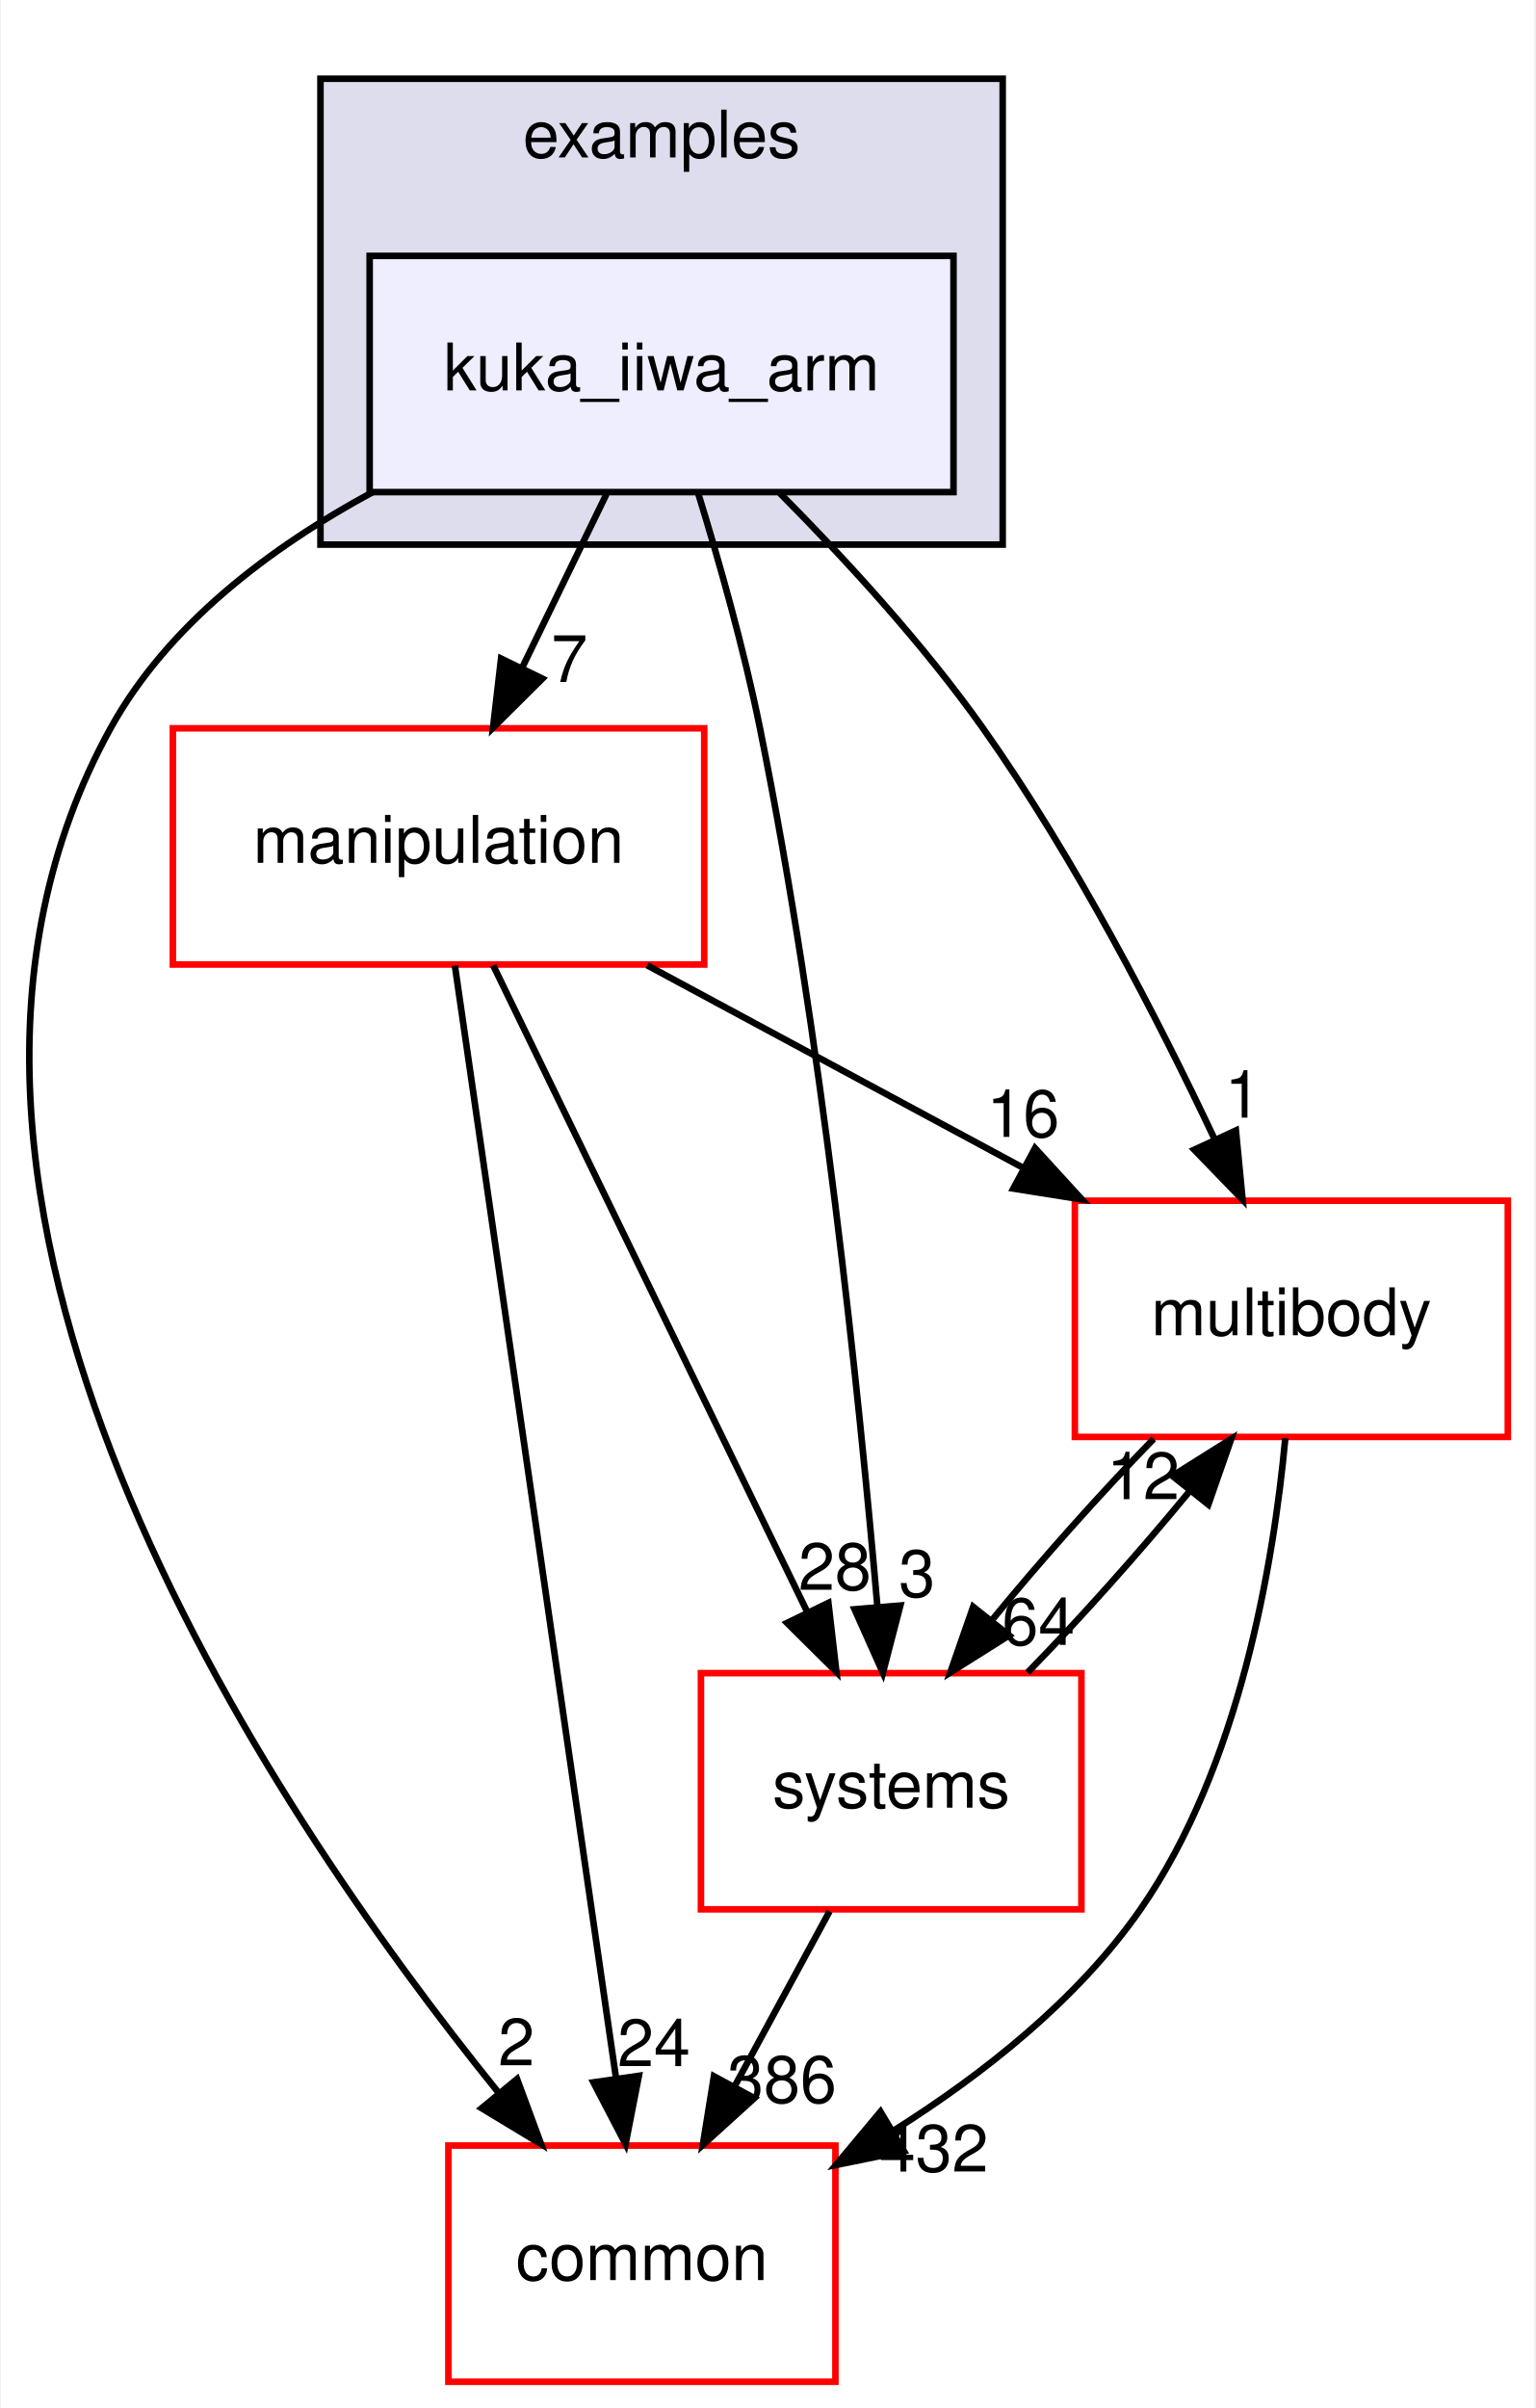
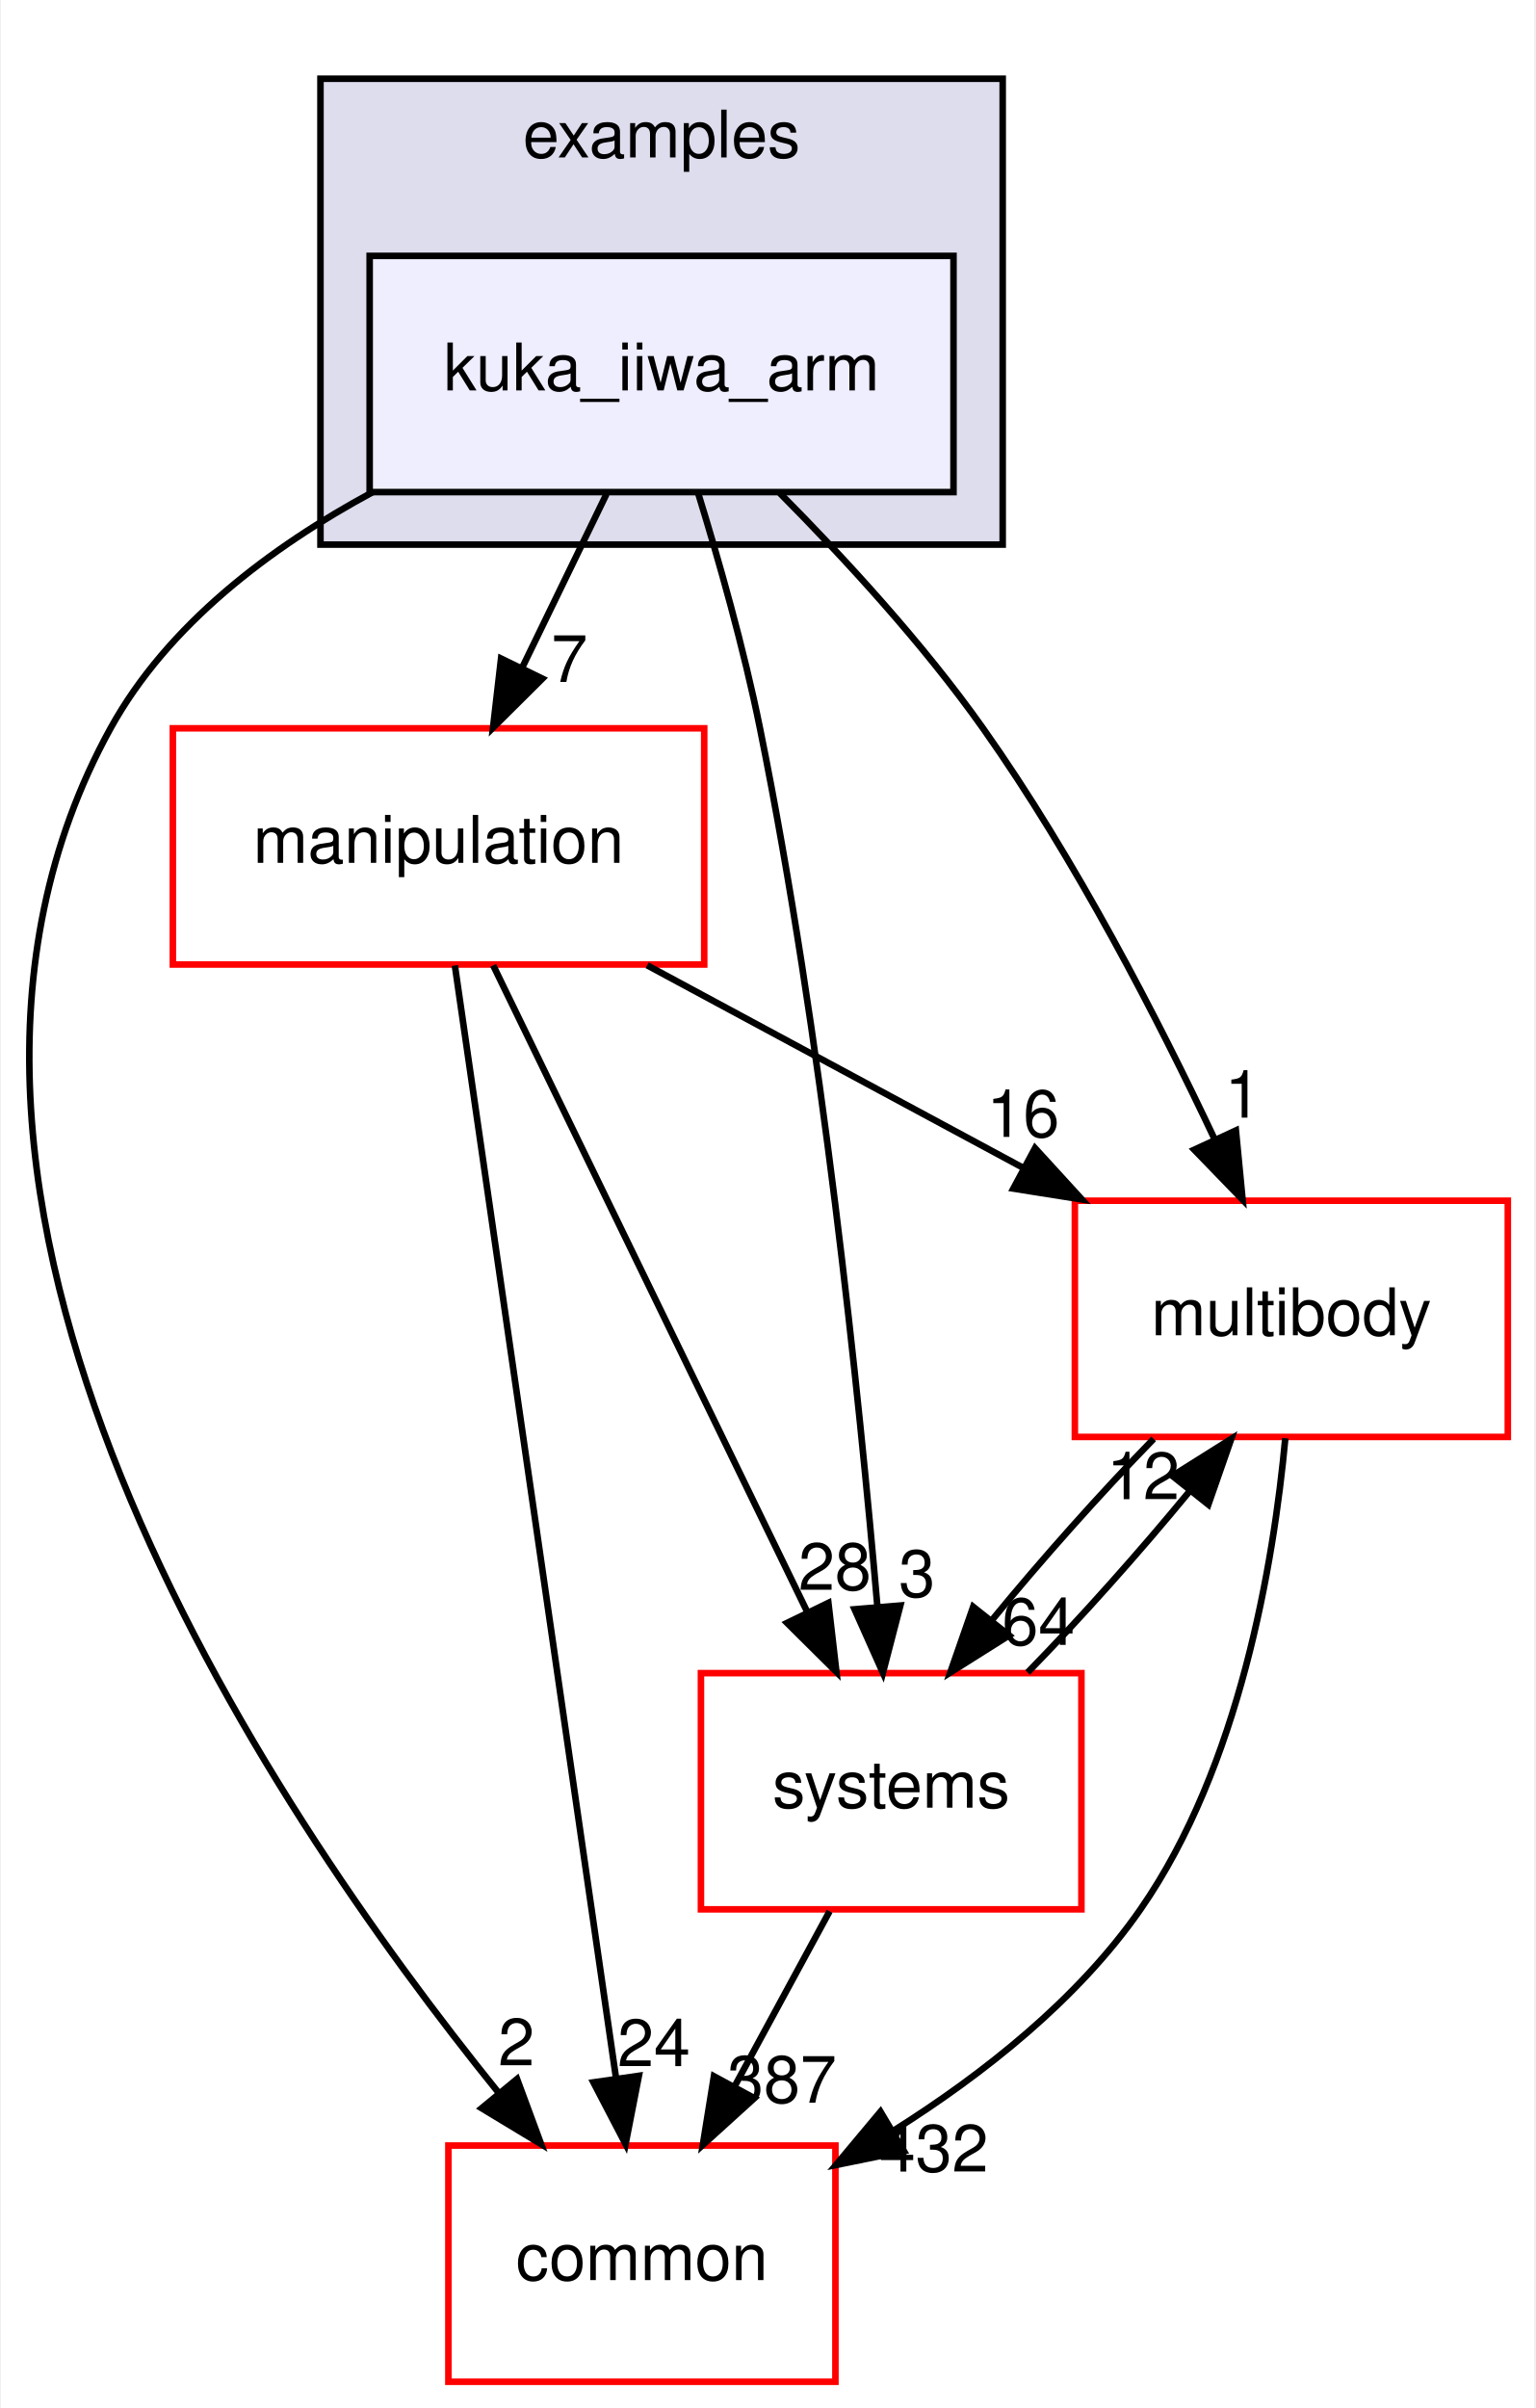
<svg xmlns="http://www.w3.org/2000/svg" xmlns:xlink="http://www.w3.org/1999/xlink" width="234pt" height="367pt" viewBox="0.00 0.00 233.70 367.00">
  <g id="graph0" class="graph" transform="scale(1 1) rotate(0) translate(4 363)">
    <polygon fill="white" stroke="transparent" points="-4,4 -4,-363 229.7,-363 229.7,4 -4,4" />
    <g id="clust1" class="cluster">
      <g id="a_clust1">
        <a xlink:href="dir_bf85a0c13984f214f436b2edc519c6dd.html" target="_top" xlink:title="examples">
          <polygon fill="#ddddee" stroke="black" points="44.7,-280 44.7,-351 148.7,-351 148.7,-280 44.7,-280" />
          <text text-anchor="middle" x="96.7" y="-339" font-family="Helvetica,sans-Serif" font-size="10.00">examples</text>
        </a>
      </g>
    </g>
    <g id="node1" class="node">
      <g id="a_node1">
        <a xlink:href="dir_d42ade6542543a8b520c5d5191846d08.html" target="_top" xlink:title="kuka_iiwa_arm">
          <polygon fill="#eeeeff" stroke="black" points="141.2,-324 52.2,-324 52.2,-288 141.2,-288 141.2,-324" />
          <text text-anchor="middle" x="96.7" y="-303.5" font-family="Helvetica,sans-Serif" font-size="10.00">kuka_iiwa_arm</text>
        </a>
      </g>
    </g>
    <g id="node2" class="node">
      <g id="a_node2">
        <a xlink:href="dir_39b8b3c6654246a9c12332c930bc7d3f.html" target="_top" xlink:title="multibody">
          <polygon fill="white" stroke="red" points="225.7,-180 159.7,-180 159.7,-144 225.7,-144 225.7,-180" />
          <text text-anchor="middle" x="192.7" y="-159.5" font-family="Helvetica,sans-Serif" font-size="10.00">multibody</text>
        </a>
      </g>
    </g>
    <g id="edge1" class="edge">
      <path fill="none" stroke="black" d="M114.72,-287.85C124.57,-277.93 136.58,-264.89 145.7,-252 159.74,-232.17 172.39,-207.64 181.02,-189.35" />
      <polygon fill="black" stroke="black" points="184.25,-190.71 185.27,-180.16 177.9,-187.77 184.25,-190.71" />
      <g id="a_edge1-headlabel">
        <a xlink:href="dir_000035_000065.html" target="_top" xlink:title="1">
          <text text-anchor="middle" x="185.32" y="-192.66" font-family="Helvetica,sans-Serif" font-size="10.00">1</text>
        </a>
      </g>
    </g>
    <g id="node3" class="node">
      <g id="a_node3">
        <a xlink:href="dir_758aa030403a70af025108ac41d12d0d.html" target="_top" xlink:title="manipulation">
          <polygon fill="white" stroke="red" points="103.2,-252 22.2,-252 22.2,-216 103.2,-216 103.2,-252" />
          <text text-anchor="middle" x="62.7" y="-231.5" font-family="Helvetica,sans-Serif" font-size="10.00">manipulation</text>
        </a>
      </g>
    </g>
    <g id="edge2" class="edge">
      <path fill="none" stroke="black" d="M88.3,-287.7C84.43,-279.73 79.75,-270.1 75.46,-261.26" />
      <polygon fill="black" stroke="black" points="78.53,-259.57 71.01,-252.1 72.23,-262.63 78.53,-259.57" />
      <g id="a_edge2-headlabel">
        <a xlink:href="dir_000035_000060.html" target="_top" xlink:title="7">
          <text text-anchor="middle" x="82.65" y="-259.06" font-family="Helvetica,sans-Serif" font-size="10.00">7</text>
        </a>
      </g>
    </g>
    <g id="node4" class="node">
      <g id="a_node4">
        <a xlink:href="dir_a36da230f0956f48b11c85f7d599788f.html" target="_top" xlink:title="common">
          <polygon fill="white" stroke="red" points="123.2,-36 64.2,-36 64.2,0 123.2,0 123.2,-36" />
          <text text-anchor="middle" x="93.7" y="-15.5" font-family="Helvetica,sans-Serif" font-size="10.00">common</text>
        </a>
      </g>
    </g>
    <g id="edge3" class="edge">
      <path fill="none" stroke="black" d="M52.63,-287.98C37.15,-279.62 21.45,-267.85 12.7,-252 -26.35,-181.19 36.28,-88.07 71.83,-44.08" />
      <polygon fill="black" stroke="black" points="74.67,-46.14 78.34,-36.21 69.27,-41.69 74.67,-46.14" />
      <g id="a_edge3-headlabel">
        <a xlink:href="dir_000035_000012.html" target="_top" xlink:title="2">
          <text text-anchor="middle" x="74.57" y="-48.22" font-family="Helvetica,sans-Serif" font-size="10.00">2</text>
        </a>
      </g>
    </g>
    <g id="node5" class="node">
      <g id="a_node5">
        <a xlink:href="dir_b7a0e33b407baa23d8a077e33033c988.html" target="_top" xlink:title="systems">
          <polygon fill="white" stroke="red" points="160.7,-108 102.7,-108 102.7,-72 160.7,-72 160.7,-108" />
          <text text-anchor="middle" x="131.7" y="-87.5" font-family="Helvetica,sans-Serif" font-size="10.00">systems</text>
        </a>
      </g>
    </g>
    <g id="edge4" class="edge">
      <path fill="none" stroke="black" d="M102.23,-287.98C105.41,-277.66 109.24,-264.18 111.7,-252 121.14,-205.37 126.83,-150.19 129.61,-118.03" />
      <polygon fill="black" stroke="black" points="133.1,-118.31 130.44,-108.06 126.12,-117.73 133.1,-118.31" />
      <g id="a_edge4-headlabel">
        <a xlink:href="dir_000035_000096.html" target="_top" xlink:title="3">
          <text text-anchor="middle" x="135.63" y="-119.63" font-family="Helvetica,sans-Serif" font-size="10.00">3</text>
        </a>
      </g>
    </g>
    <g id="edge5" class="edge">
      <path fill="none" stroke="black" d="M191.78,-143.8C190,-124.72 184.82,-93.75 169.7,-72 160.14,-58.24 145.77,-46.9 132.1,-38.29" />
      <polygon fill="black" stroke="black" points="133.65,-35.14 123.27,-33.03 130.07,-41.16 133.65,-35.14" />
      <g id="a_edge5-headlabel">
        <a xlink:href="dir_000065_000012.html" target="_top" xlink:title="432">
          <text text-anchor="middle" x="138.19" y="-32.04" font-family="Helvetica,sans-Serif" font-size="10.00">432</text>
        </a>
      </g>
    </g>
    <g id="edge6" class="edge">
      <path fill="none" stroke="black" d="M171.71,-143.7C163.61,-135.39 154.6,-125.28 147.11,-116.14" />
      <polygon fill="black" stroke="black" points="149.68,-113.75 140.71,-108.1 144.2,-118.11 149.68,-113.75" />
      <g id="a_edge6-headlabel">
        <a xlink:href="dir_000065_000096.html" target="_top" xlink:title="64">
          <text text-anchor="middle" x="154.14" y="-112.3" font-family="Helvetica,sans-Serif" font-size="10.00">64</text>
        </a>
      </g>
    </g>
    <g id="edge7" class="edge">
      <path fill="none" stroke="black" d="M94.5,-215.88C111.82,-206.55 133.42,-194.92 151.96,-184.94" />
      <polygon fill="black" stroke="black" points="153.63,-188.01 160.78,-180.19 150.32,-181.85 153.63,-188.01" />
      <g id="a_edge7-headlabel">
        <a xlink:href="dir_000060_000065.html" target="_top" xlink:title="16">
          <text text-anchor="middle" x="151.81" y="-189.72" font-family="Helvetica,sans-Serif" font-size="10.00">16</text>
        </a>
      </g>
    </g>
    <g id="edge8" class="edge">
      <path fill="none" stroke="black" d="M65.19,-215.85C70.55,-178.83 83.25,-91.18 89.74,-46.39" />
      <polygon fill="black" stroke="black" points="93.24,-46.63 91.21,-36.23 86.31,-45.63 93.24,-46.63" />
      <g id="a_edge8-headlabel">
        <a xlink:href="dir_000060_000012.html" target="_top" xlink:title="24">
          <text text-anchor="middle" x="95.53" y="-48.1" font-family="Helvetica,sans-Serif" font-size="10.00">24</text>
        </a>
      </g>
    </g>
    <g id="edge9" class="edge">
      <path fill="none" stroke="black" d="M71.03,-215.87C82.94,-191.35 104.96,-146.03 118.94,-117.26" />
      <polygon fill="black" stroke="black" points="122.13,-118.71 123.35,-108.19 115.83,-115.65 122.13,-118.71" />
      <g id="a_edge9-headlabel">
        <a xlink:href="dir_000060_000096.html" target="_top" xlink:title="28">
          <text text-anchor="middle" x="123.11" y="-120.69" font-family="Helvetica,sans-Serif" font-size="10.00">28</text>
        </a>
      </g>
    </g>
    <g id="edge10" class="edge">
      <path fill="none" stroke="black" d="M152.5,-108.1C160.58,-116.38 169.6,-126.49 177.12,-135.64" />
      <polygon fill="black" stroke="black" points="174.57,-138.06 183.54,-143.7 180.05,-133.69 174.57,-138.06" />
      <g id="a_edge10-headlabel">
        <a xlink:href="dir_000096_000065.html" target="_top" xlink:title="12">
          <text text-anchor="middle" x="170.11" y="-134.51" font-family="Helvetica,sans-Serif" font-size="10.00">12</text>
        </a>
      </g>
    </g>
    <g id="edge11" class="edge">
      <path fill="none" stroke="black" d="M122.31,-71.7C117.94,-63.64 112.65,-53.89 107.81,-44.98" />
      <polygon fill="black" stroke="black" points="110.84,-43.22 102.99,-36.1 104.68,-46.56 110.84,-43.22" />
      <g id="a_edge11-headlabel">
-         <a xlink:href="dir_000096_000012.html" target="_top" xlink:title="386">
-           <text text-anchor="middle" x="115.05" y="-42.53" font-family="Helvetica,sans-Serif" font-size="10.00">386</text>
+         <a xlink:href="dir_000096_000012.html" target="_top" xlink:title="387">
+           <text text-anchor="middle" x="115.05" y="-42.53" font-family="Helvetica,sans-Serif" font-size="10.00">387</text>
        </a>
      </g>
    </g>
  </g>
</svg>
